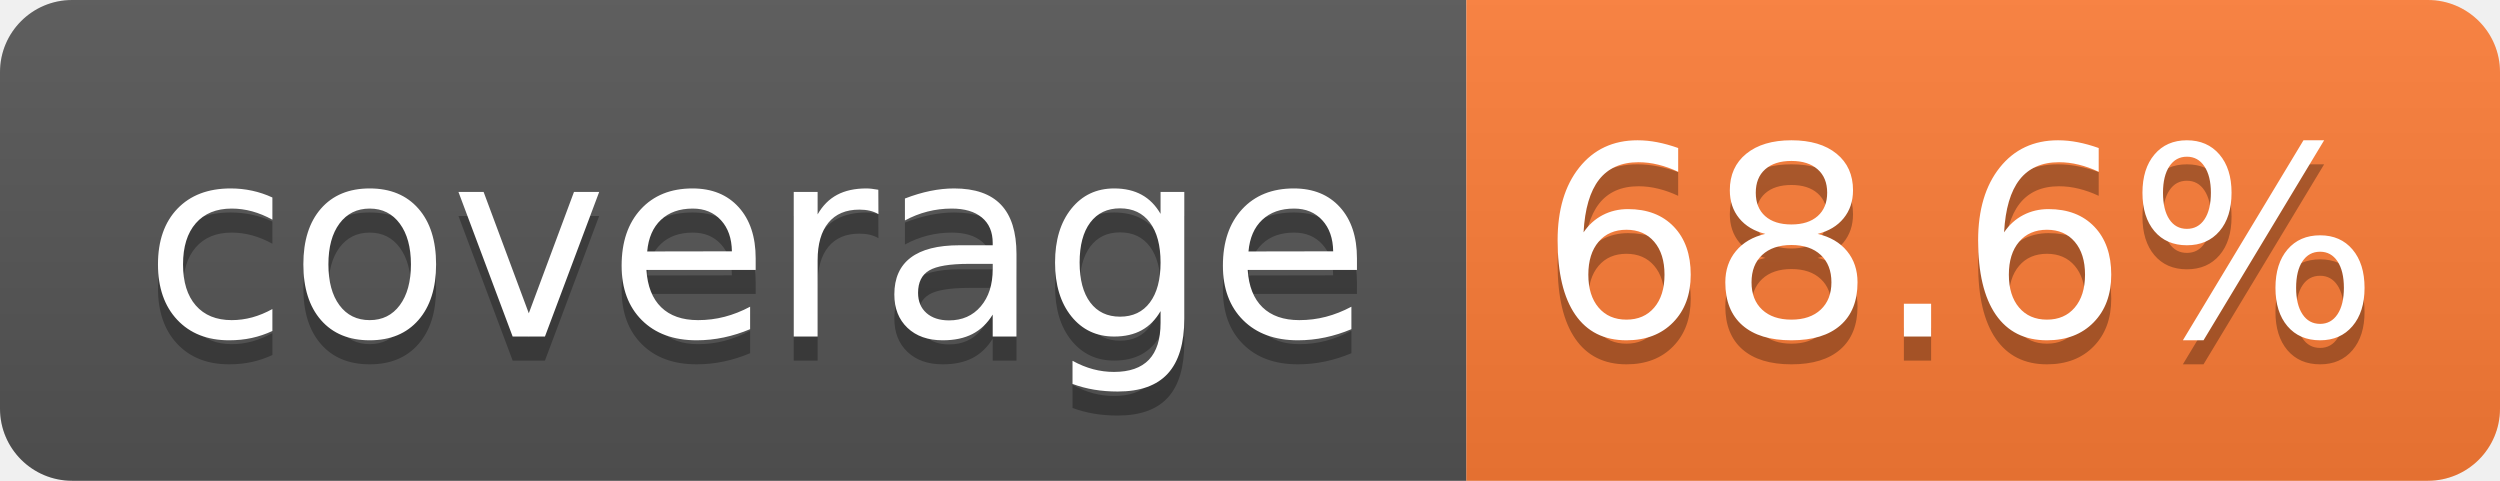
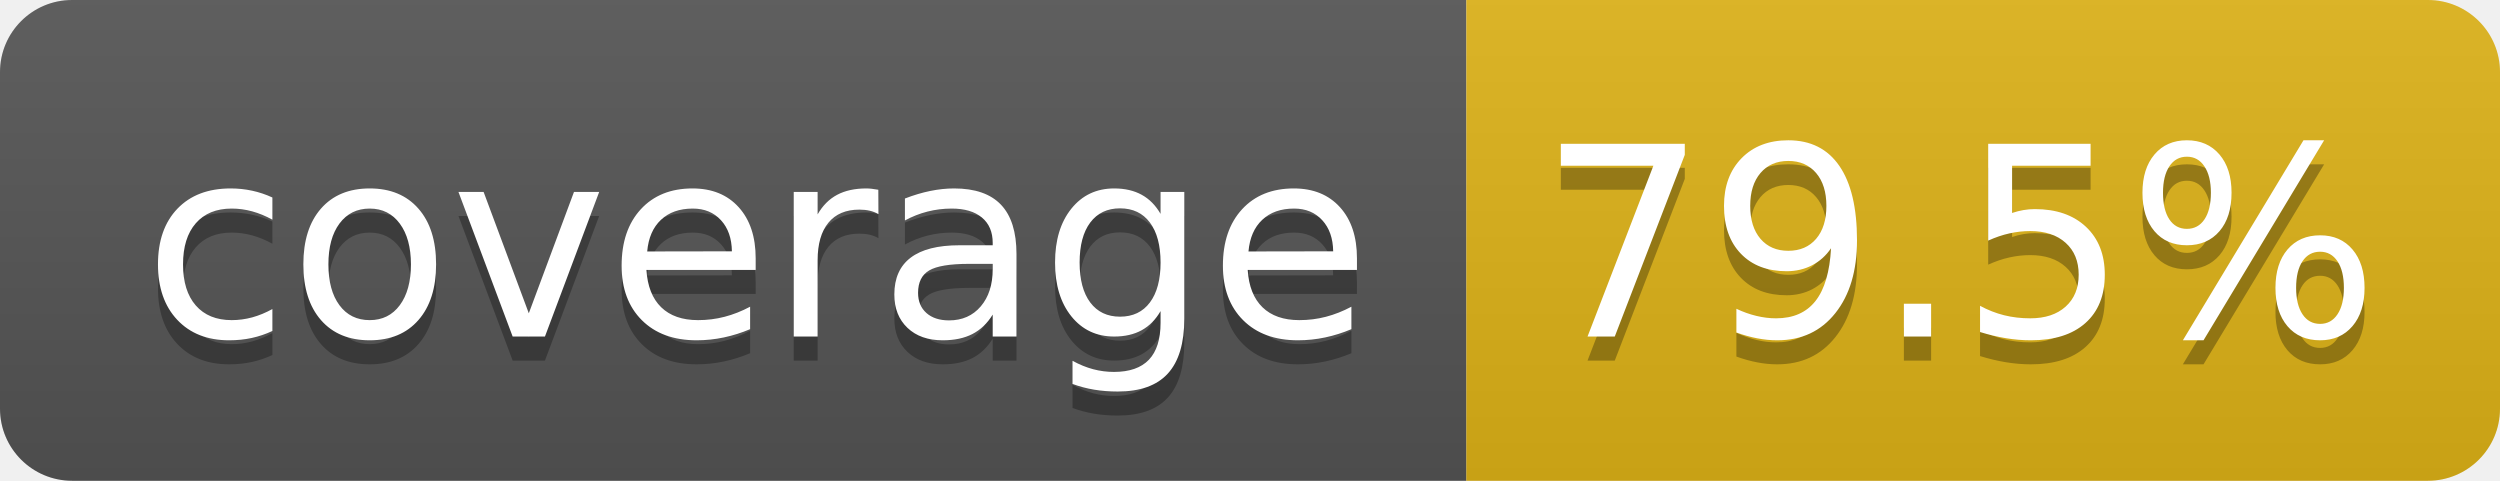
- <svg xmlns="http://www.w3.org/2000/svg" width="104" height="20" role="img" aria-label="coverage: 68.6%">
+ <svg xmlns="http://www.w3.org/2000/svg" width="104" height="20" role="img" aria-label="coverage: 79.5%">
  <linearGradient id="s" x2="0" y2="100%">
    <stop offset="0" stop-color="#bbb" stop-opacity=".1" />
    <stop offset="1" stop-opacity=".1" />
  </linearGradient>
  <clipPath id="r">
    <rect width="104" height="20" rx="3" fill="#fff" />
  </clipPath>
  <g clip-path="url(#r)">
    <rect width="61" height="20" fill="#555" />
-     <rect x="61" width="43" height="20" fill="#fe7d37" />
+     <rect x="61" width="43" height="20" fill="#dfb317" />
    <rect width="104" height="20" fill="url(#s)" />
  </g>
  <g fill="#fff" text-anchor="middle" font-family="Verdana,Geneva,DejaVu Sans,sans-serif" text-rendering="geometricPrecision" font-size="110">
    <text aria-hidden="true" x="315" y="150" fill="#010101" fill-opacity=".3" transform="scale(.1)" textLength="510">coverage</text>
    <text x="315" y="140" transform="scale(.1)" fill="#fff" textLength="510">coverage</text>
-     <text aria-hidden="true" x="815" y="150" fill="#010101" fill-opacity=".3" transform="scale(.1)" textLength="330">68.6%</text>
-     <text x="815" y="140" transform="scale(.1)" fill="#fff" textLength="330">68.6%</text>
+     <text aria-hidden="true" x="815" y="150" fill="#010101" fill-opacity=".3" transform="scale(.1)" textLength="330">79.5%</text>
+     <text x="815" y="140" transform="scale(.1)" fill="#fff" textLength="330">79.5%</text>
  </g>
</svg>
